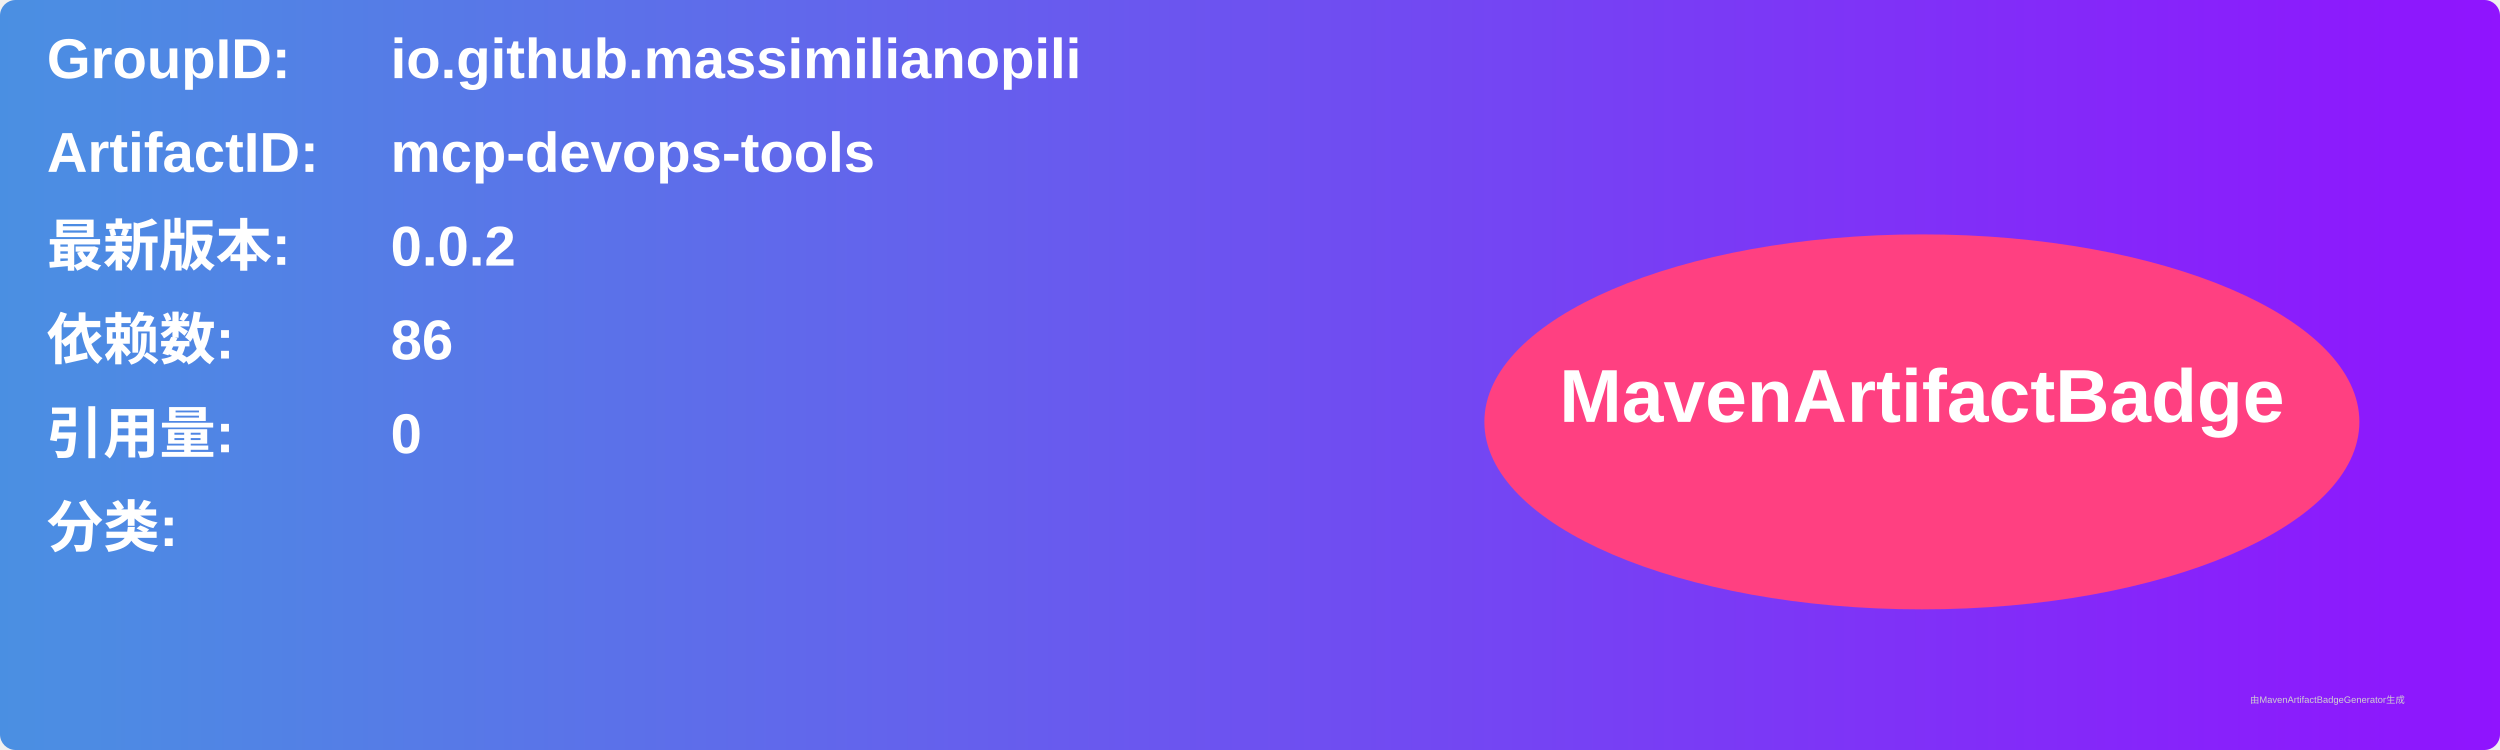
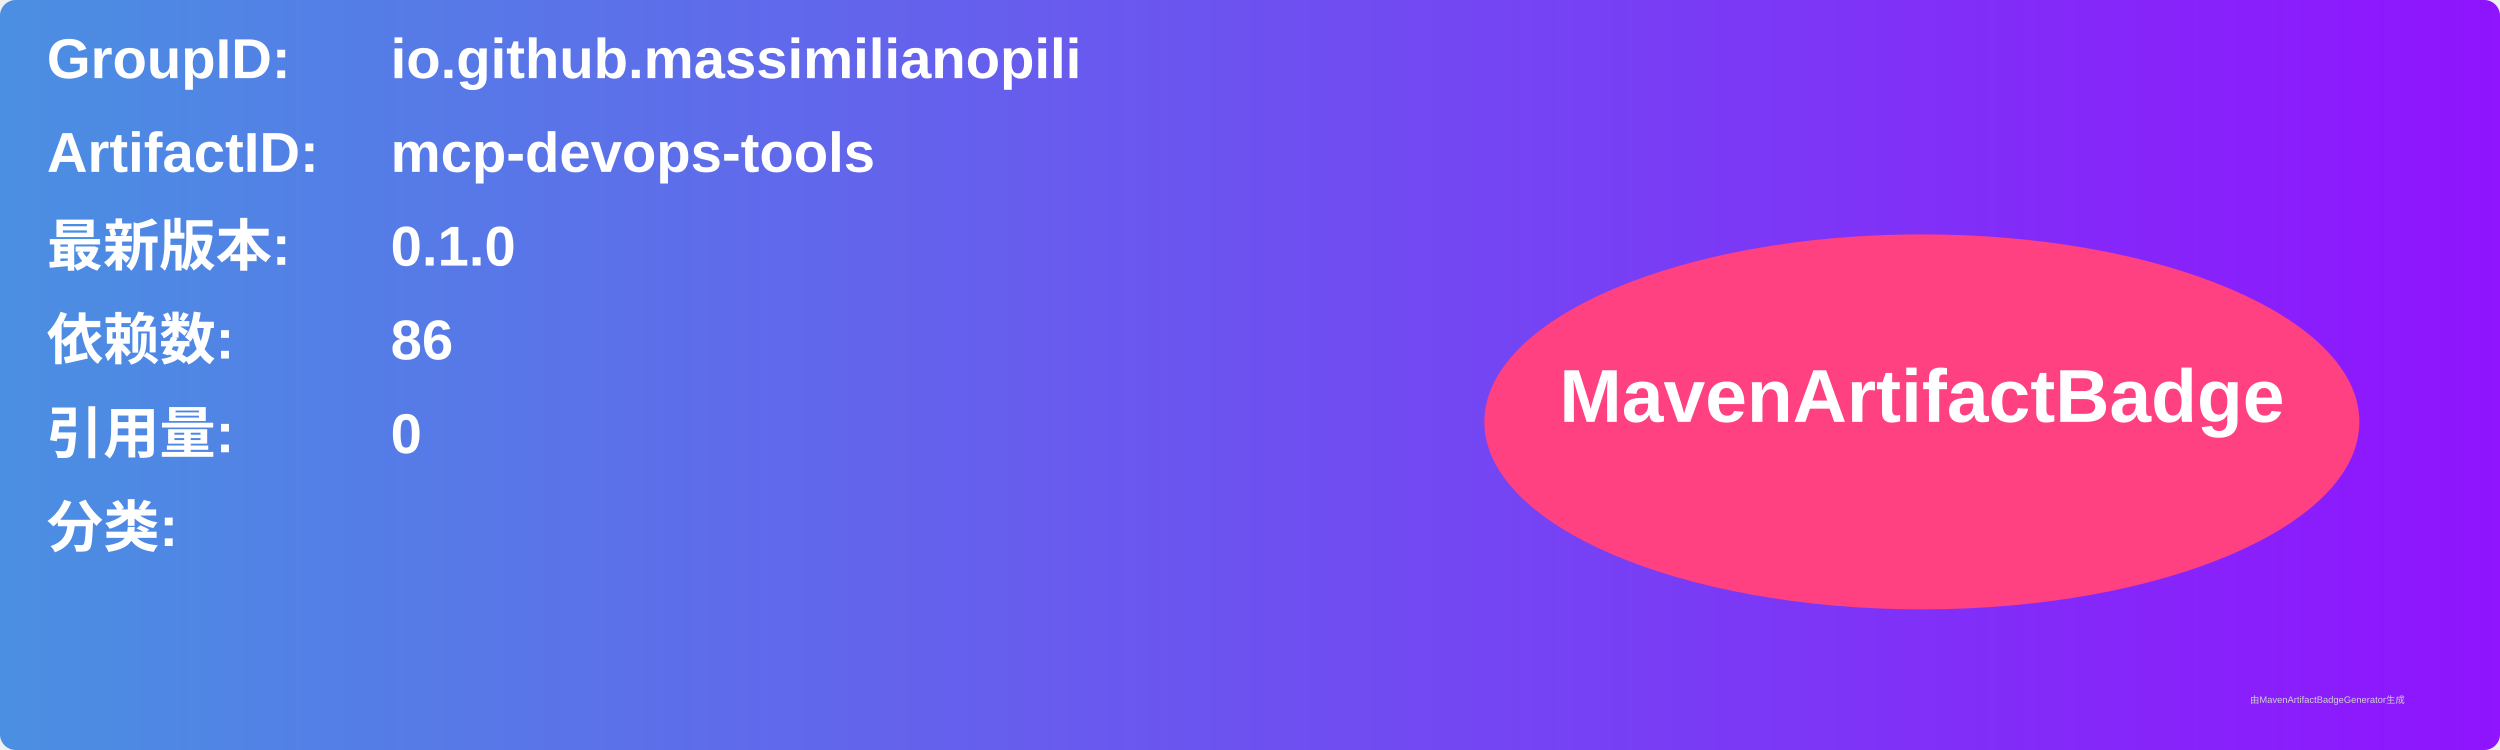
<svg xmlns="http://www.w3.org/2000/svg" width="800" height="240" viewBox="0 0 800 240">
  <linearGradient id="grad" x1="0%" y1="0%" x2="100%" y2="0%">
    <stop offset="0%" stop-color="#4a90e2" />
    <stop offset="100%" stop-color="#9013fe" />
  </linearGradient>
  <rect width="100%" height="100%" rx="5" ry="5" fill="url(#grad)" />
  <g transform="translate(15, 15)">
    <text x="0" y="10" font-family="Arial" font-size="18" fill="white" font-weight="bold" width="260">GroupID:</text>
    <text x="110" y="10" font-family="Arial" font-size="18" fill="white" font-weight="bold" width="460">io.github.massimilianopili</text>
    <text x="0" y="40" font-family="Arial" font-size="18" fill="white" font-weight="bold" width="260">ArtifactID:</text>
    <text x="110" y="40" font-family="Arial" font-size="18" fill="white" font-weight="bold" width="460">mcp-devops-tools</text>
    <text x="0" y="70" font-family="Arial" font-size="18" fill="white" font-weight="bold">最新版本:</text>
    <text x="110" y="70" font-family="Arial" font-size="18" fill="white" font-weight="bold">
-       <tspan font-weight="bold">0.0.2</tspan>
+       <tspan font-weight="bold">0.1.0</tspan>
    </text>
    <text x="0" y="100" font-family="Arial" font-size="18" fill="white" font-weight="bold">依赖数: </text>
    <text x="110" y="100" font-family="Arial" font-size="18" fill="white">
      <tspan font-weight="bold">86</tspan>
    </text>
    <text x="0" y="130" font-family="Arial" font-size="18" fill="white" font-weight="bold">引用量: </text>
    <text x="110" y="130" font-family="Arial" font-size="18" fill="white">
      <tspan font-weight="bold">0</tspan>
    </text>
    <text x="0" y="160" font-family="Arial" font-size="18" fill="white" font-weight="bold">分类:</text>
    <text x="10" y="190" font-family="Arial" font-size="10" fill="white">
      <tspan font-weight="bold" />
    </text>
    <ellipse cx="600" cy="120" rx="140" ry="60" fill="#ff4081" />
    <text x="600" y="120" text-anchor="middle" font-family="Arial" font-size="24" fill="white" font-weight="bold">MavenArtifactBadge</text>
  </g>
  <text x="720" y="225" font-family="Arial" font-size="3" fill="#d0d0d0">由MavenArtifactBadgeGenerator生成</text>
</svg>
